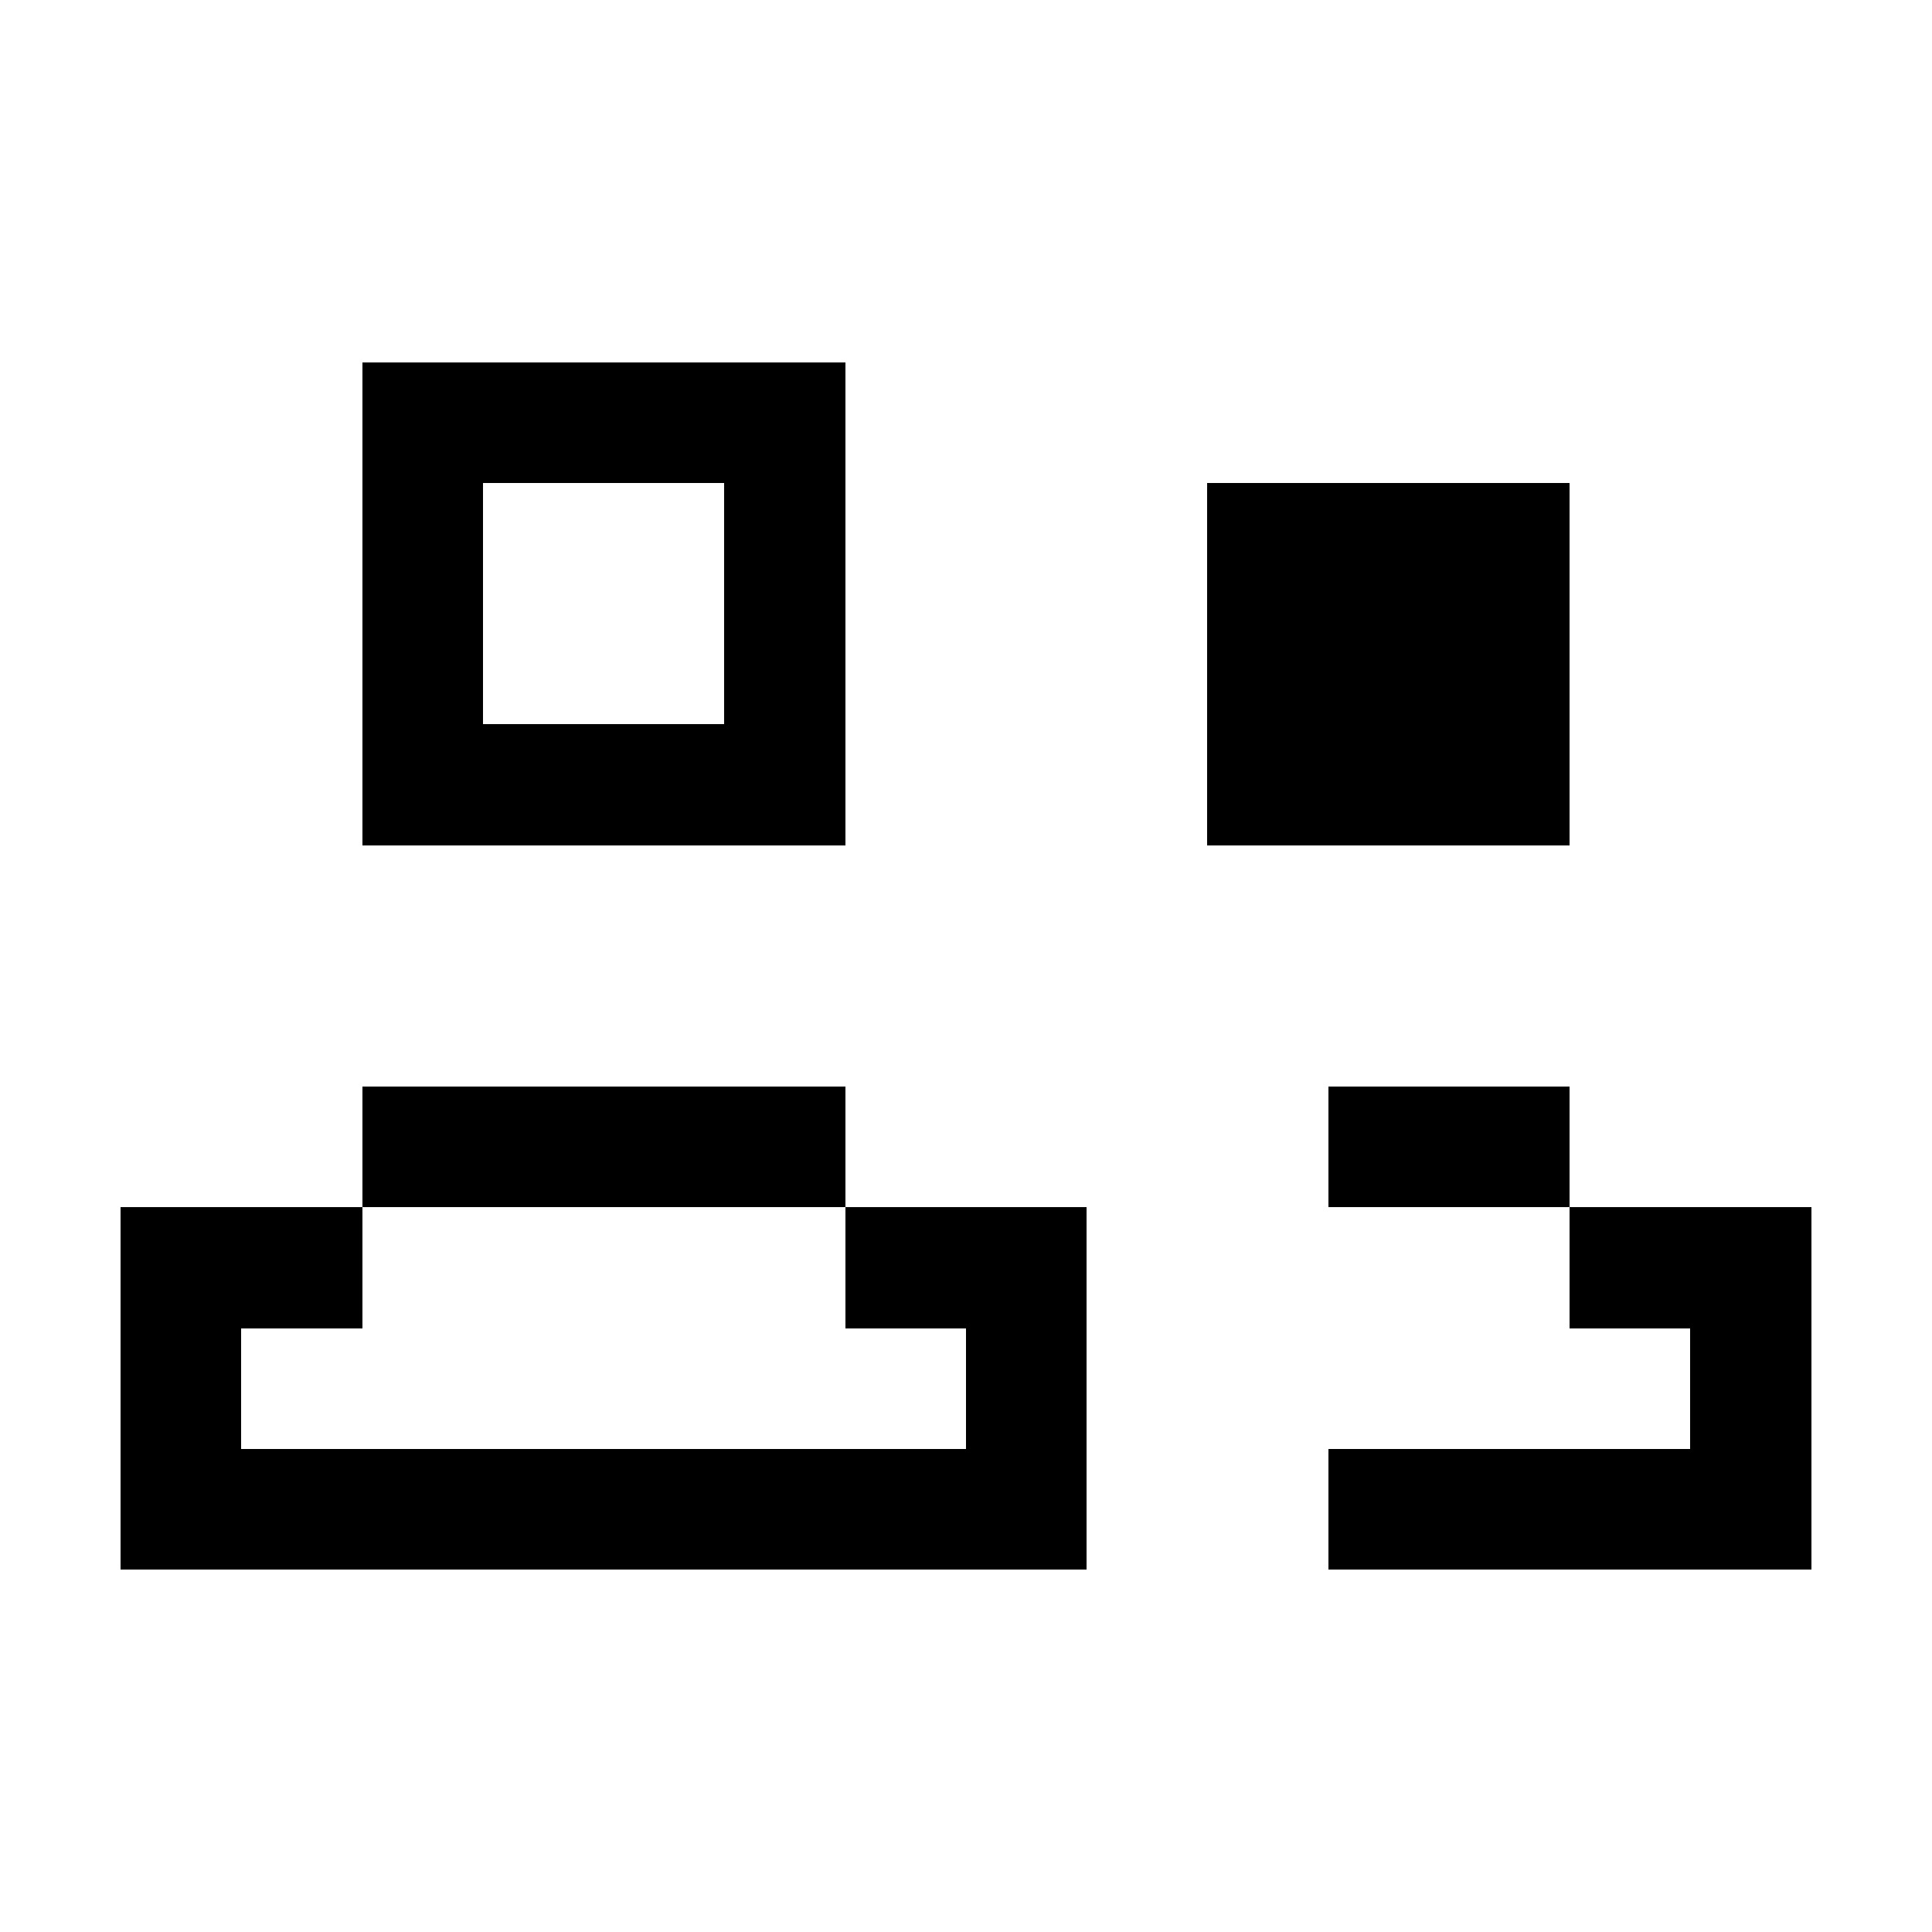
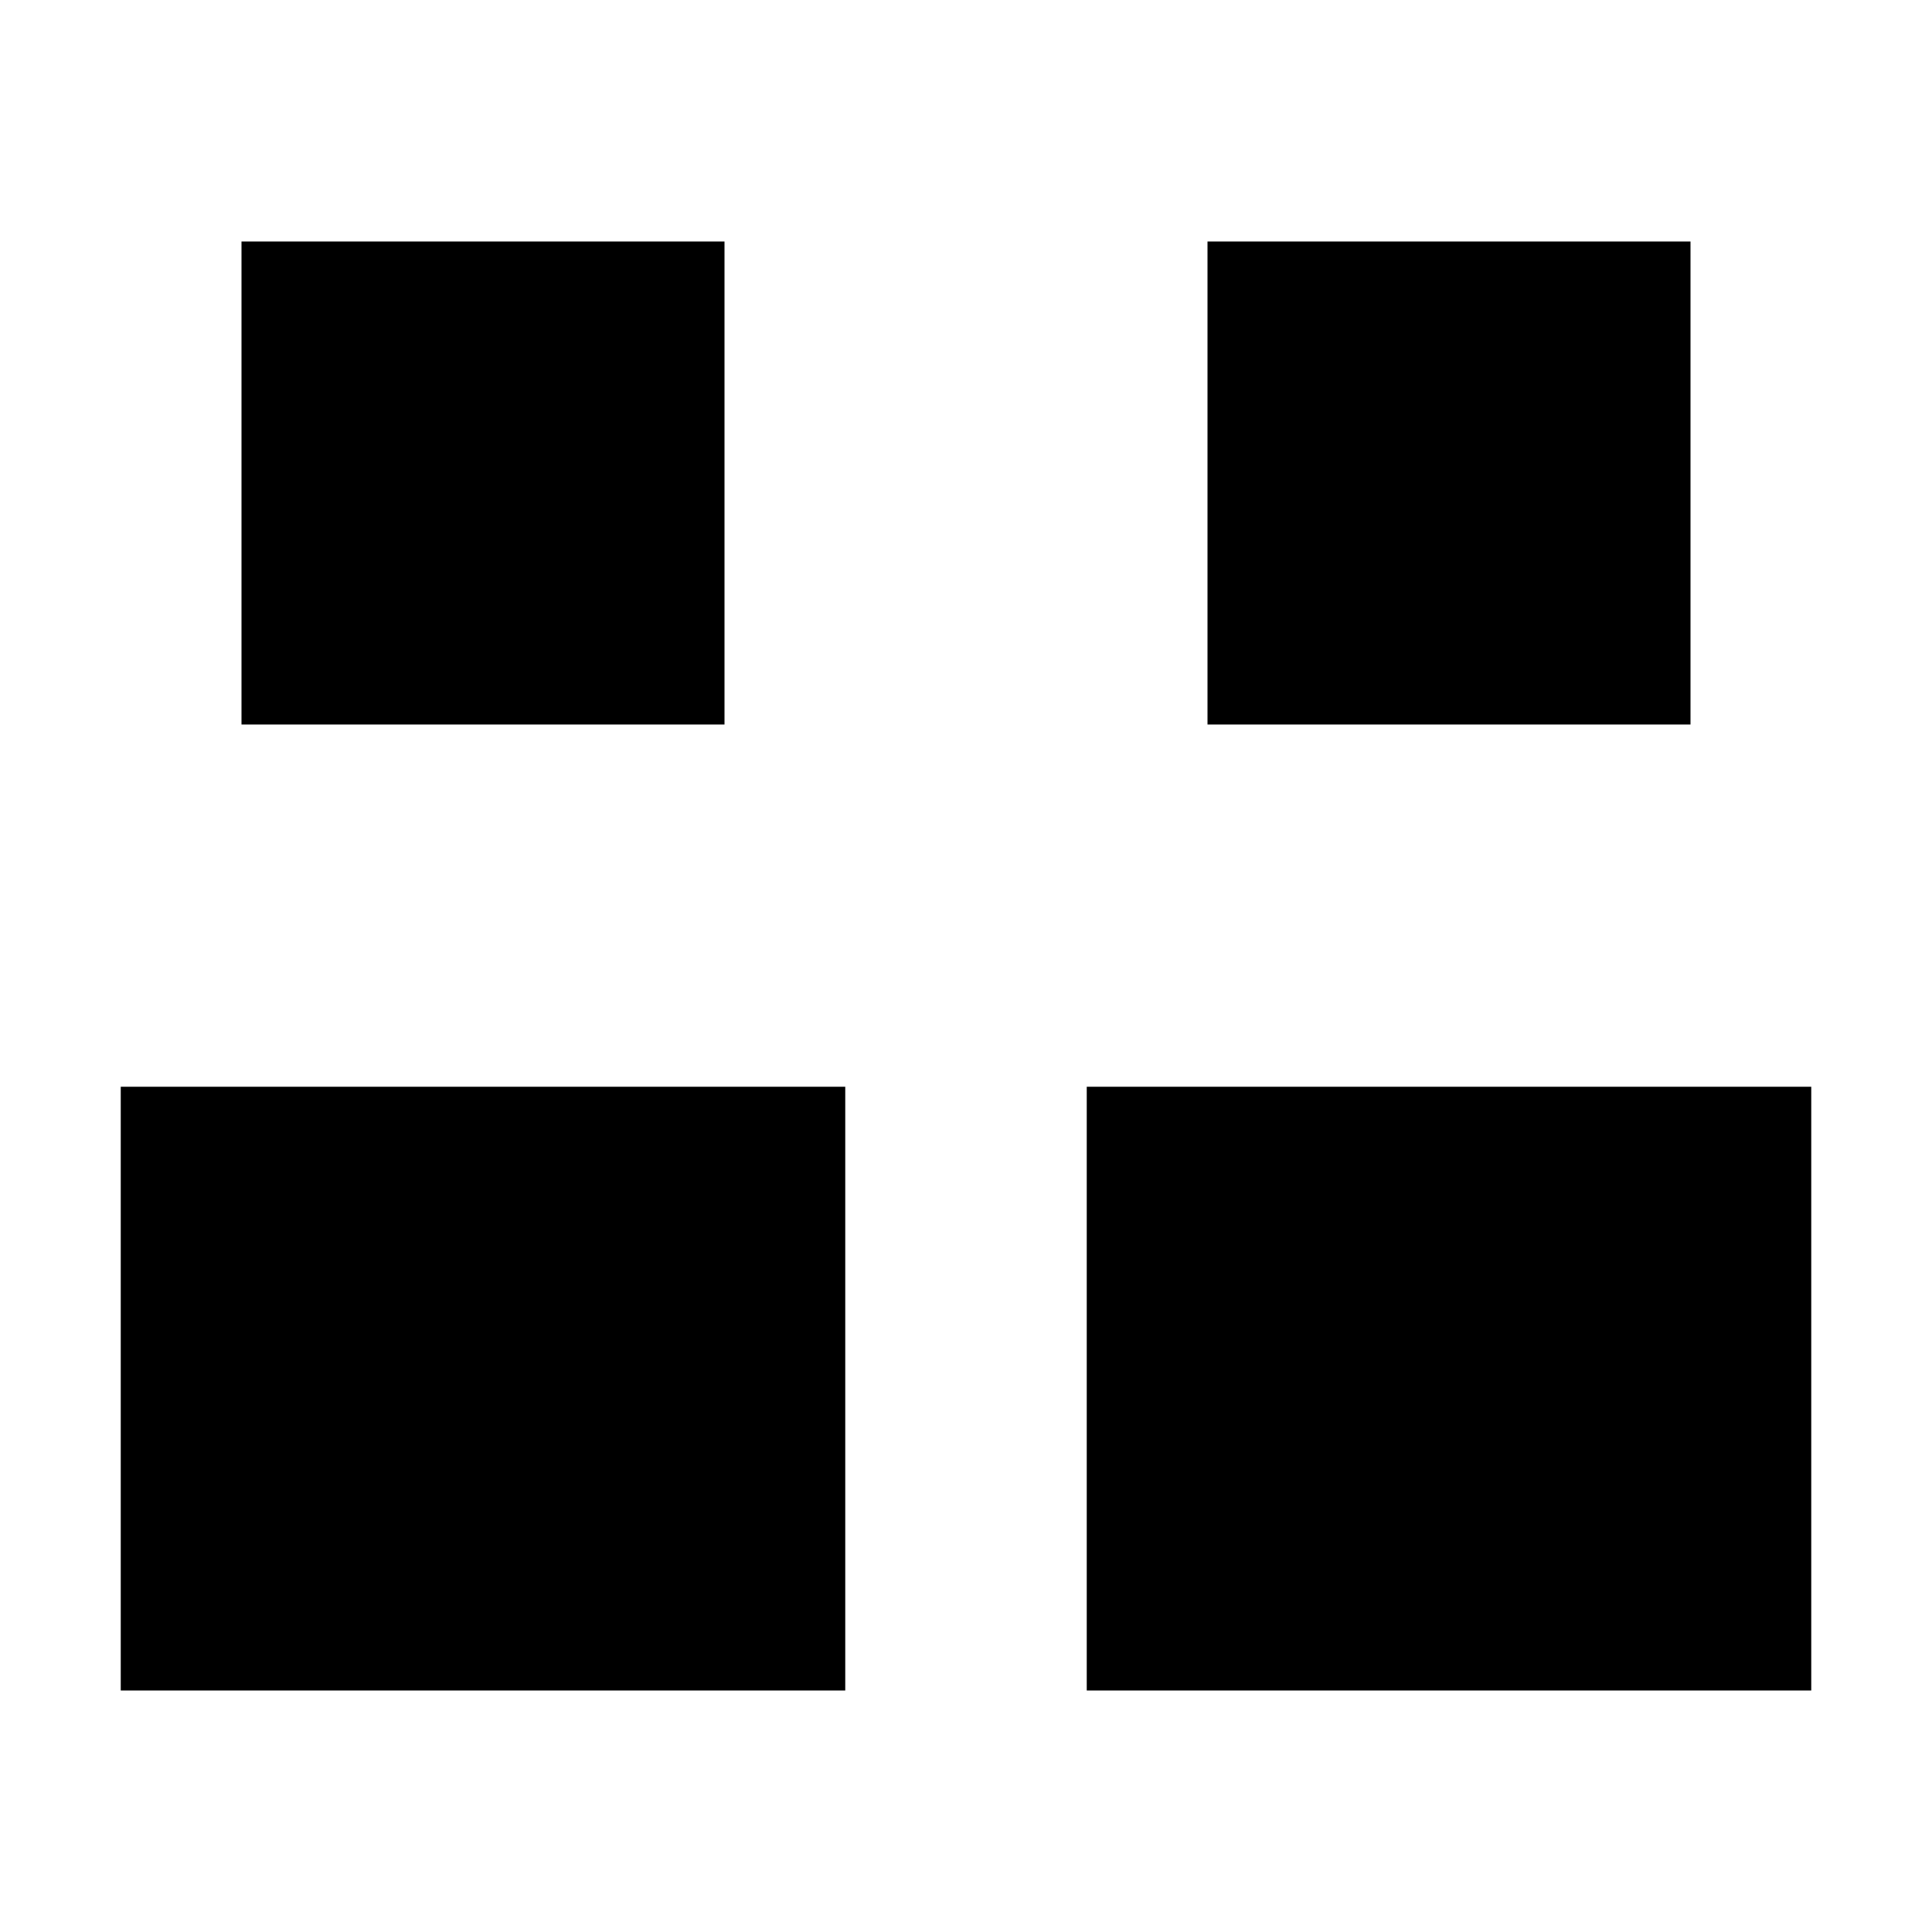
- <svg xmlns="http://www.w3.org/2000/svg" width="16" height="16" viewBox="0 0 16 16" shape-rendering="crispEdges">
-   <path fill="currentColor" fill-rule="evenodd" d="M3 3h4v4H3zM4 4v2h2V4zM10 4h3v3h-3zM3 9h4v1h2v3H1v-3h2zM3 10v1H2v1h6v-1H7v-1zM11 9h2v1h2v3h-4v-1h3v-1h-1v-1h-2z" />
+ <svg xmlns="http://www.w3.org/2000/svg" viewBox="0 0 16 16">
+   <path fill="black" fill-rule="evenodd" d="M2 2h4v4H2zm8 0h4v4h-4zM1 9h6v5H1zm8 0h6v5H9z" />
</svg>
